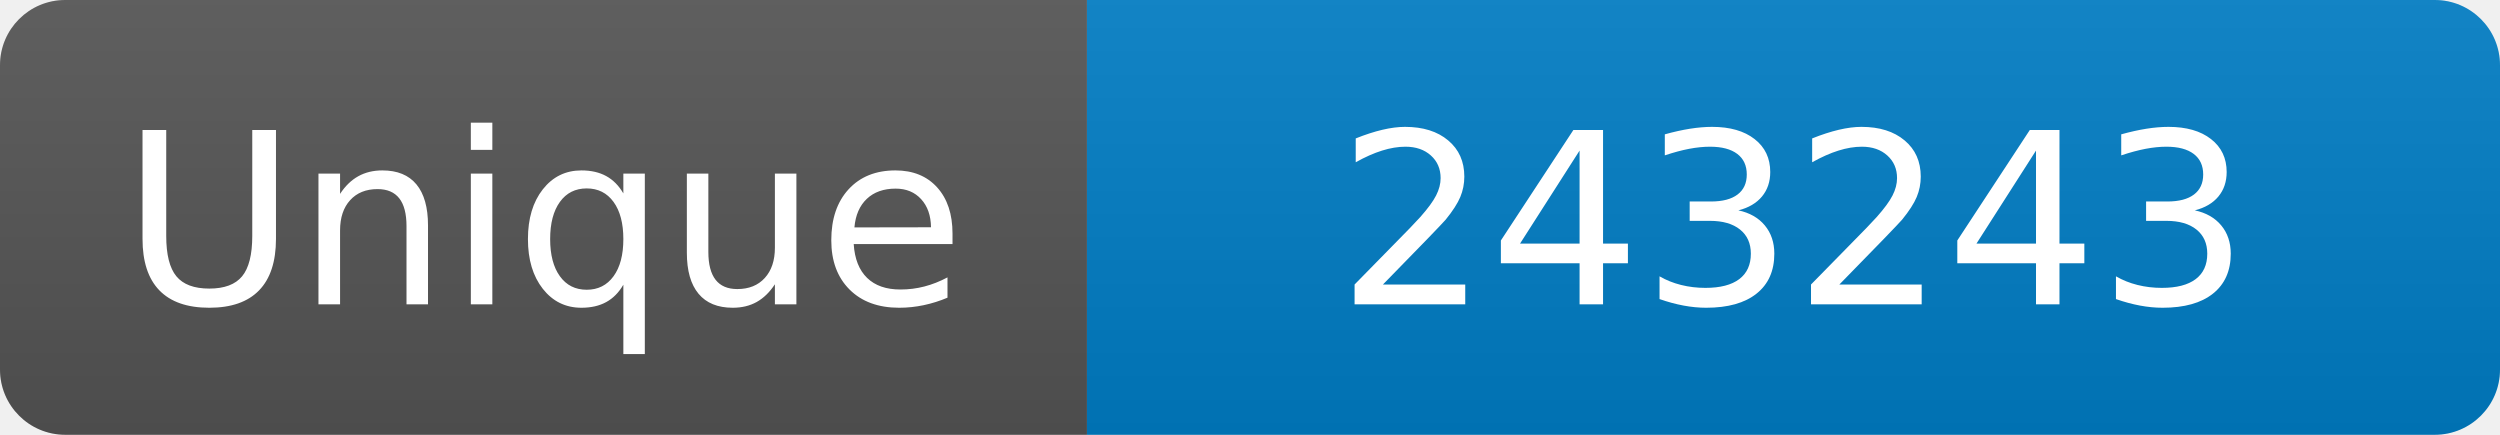
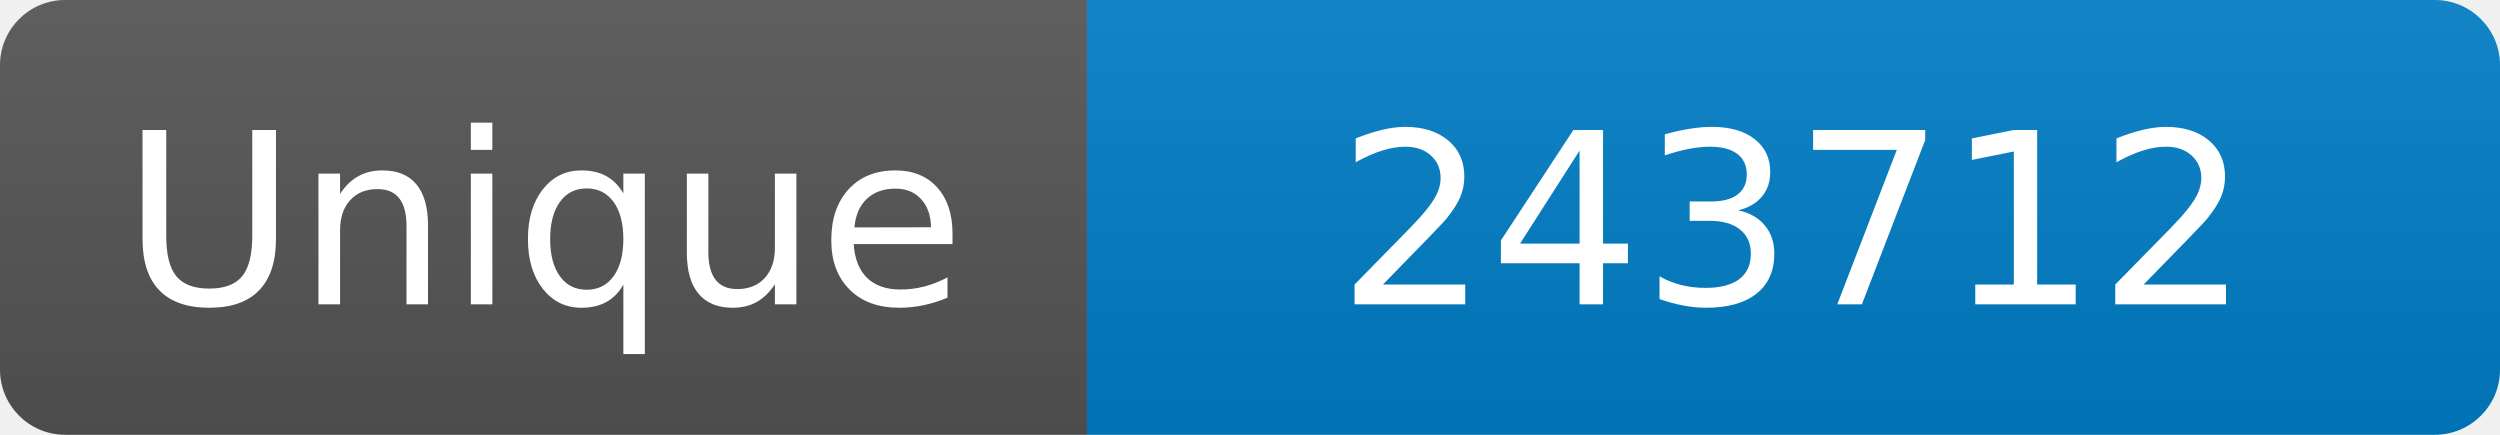
<svg xmlns="http://www.w3.org/2000/svg" width="115" height="20" role="img" aria-label="Maintained?: yes">
  <linearGradient id="s" x2="0" y2="100%">
    <stop offset="0" stop-color="#bbb" stop-opacity=".1" />
    <stop offset="1" stop-opacity=".1" />
  </linearGradient>
  <clipPath id="r">
    <rect width="115" height="20" rx="3" fill="#fff" />
  </clipPath>
  <g clip-path="url(#r)">
    <rect width="50" height="20" fill="#555" />
    <rect x="50" width="160" height="20" fill="#007ec6" />
    <rect width="115" height="20" fill="url(#s)" />
  </g>
  <g fill="#fff" text-anchor="middle" font-family="Verdana,Geneva,DejaVu Sans,sans-serif" font-size="110">
    <text x="250" y="140" transform="scale(.1)" fill="#fff">Unique</text>
-     <text x="825" y="140" transform="scale(.1)" fill="#fff">243243</text>
+     <text x="825" y="140" transform="scale(.1)" fill="#fff">243712</text>
  </g>
</svg>
